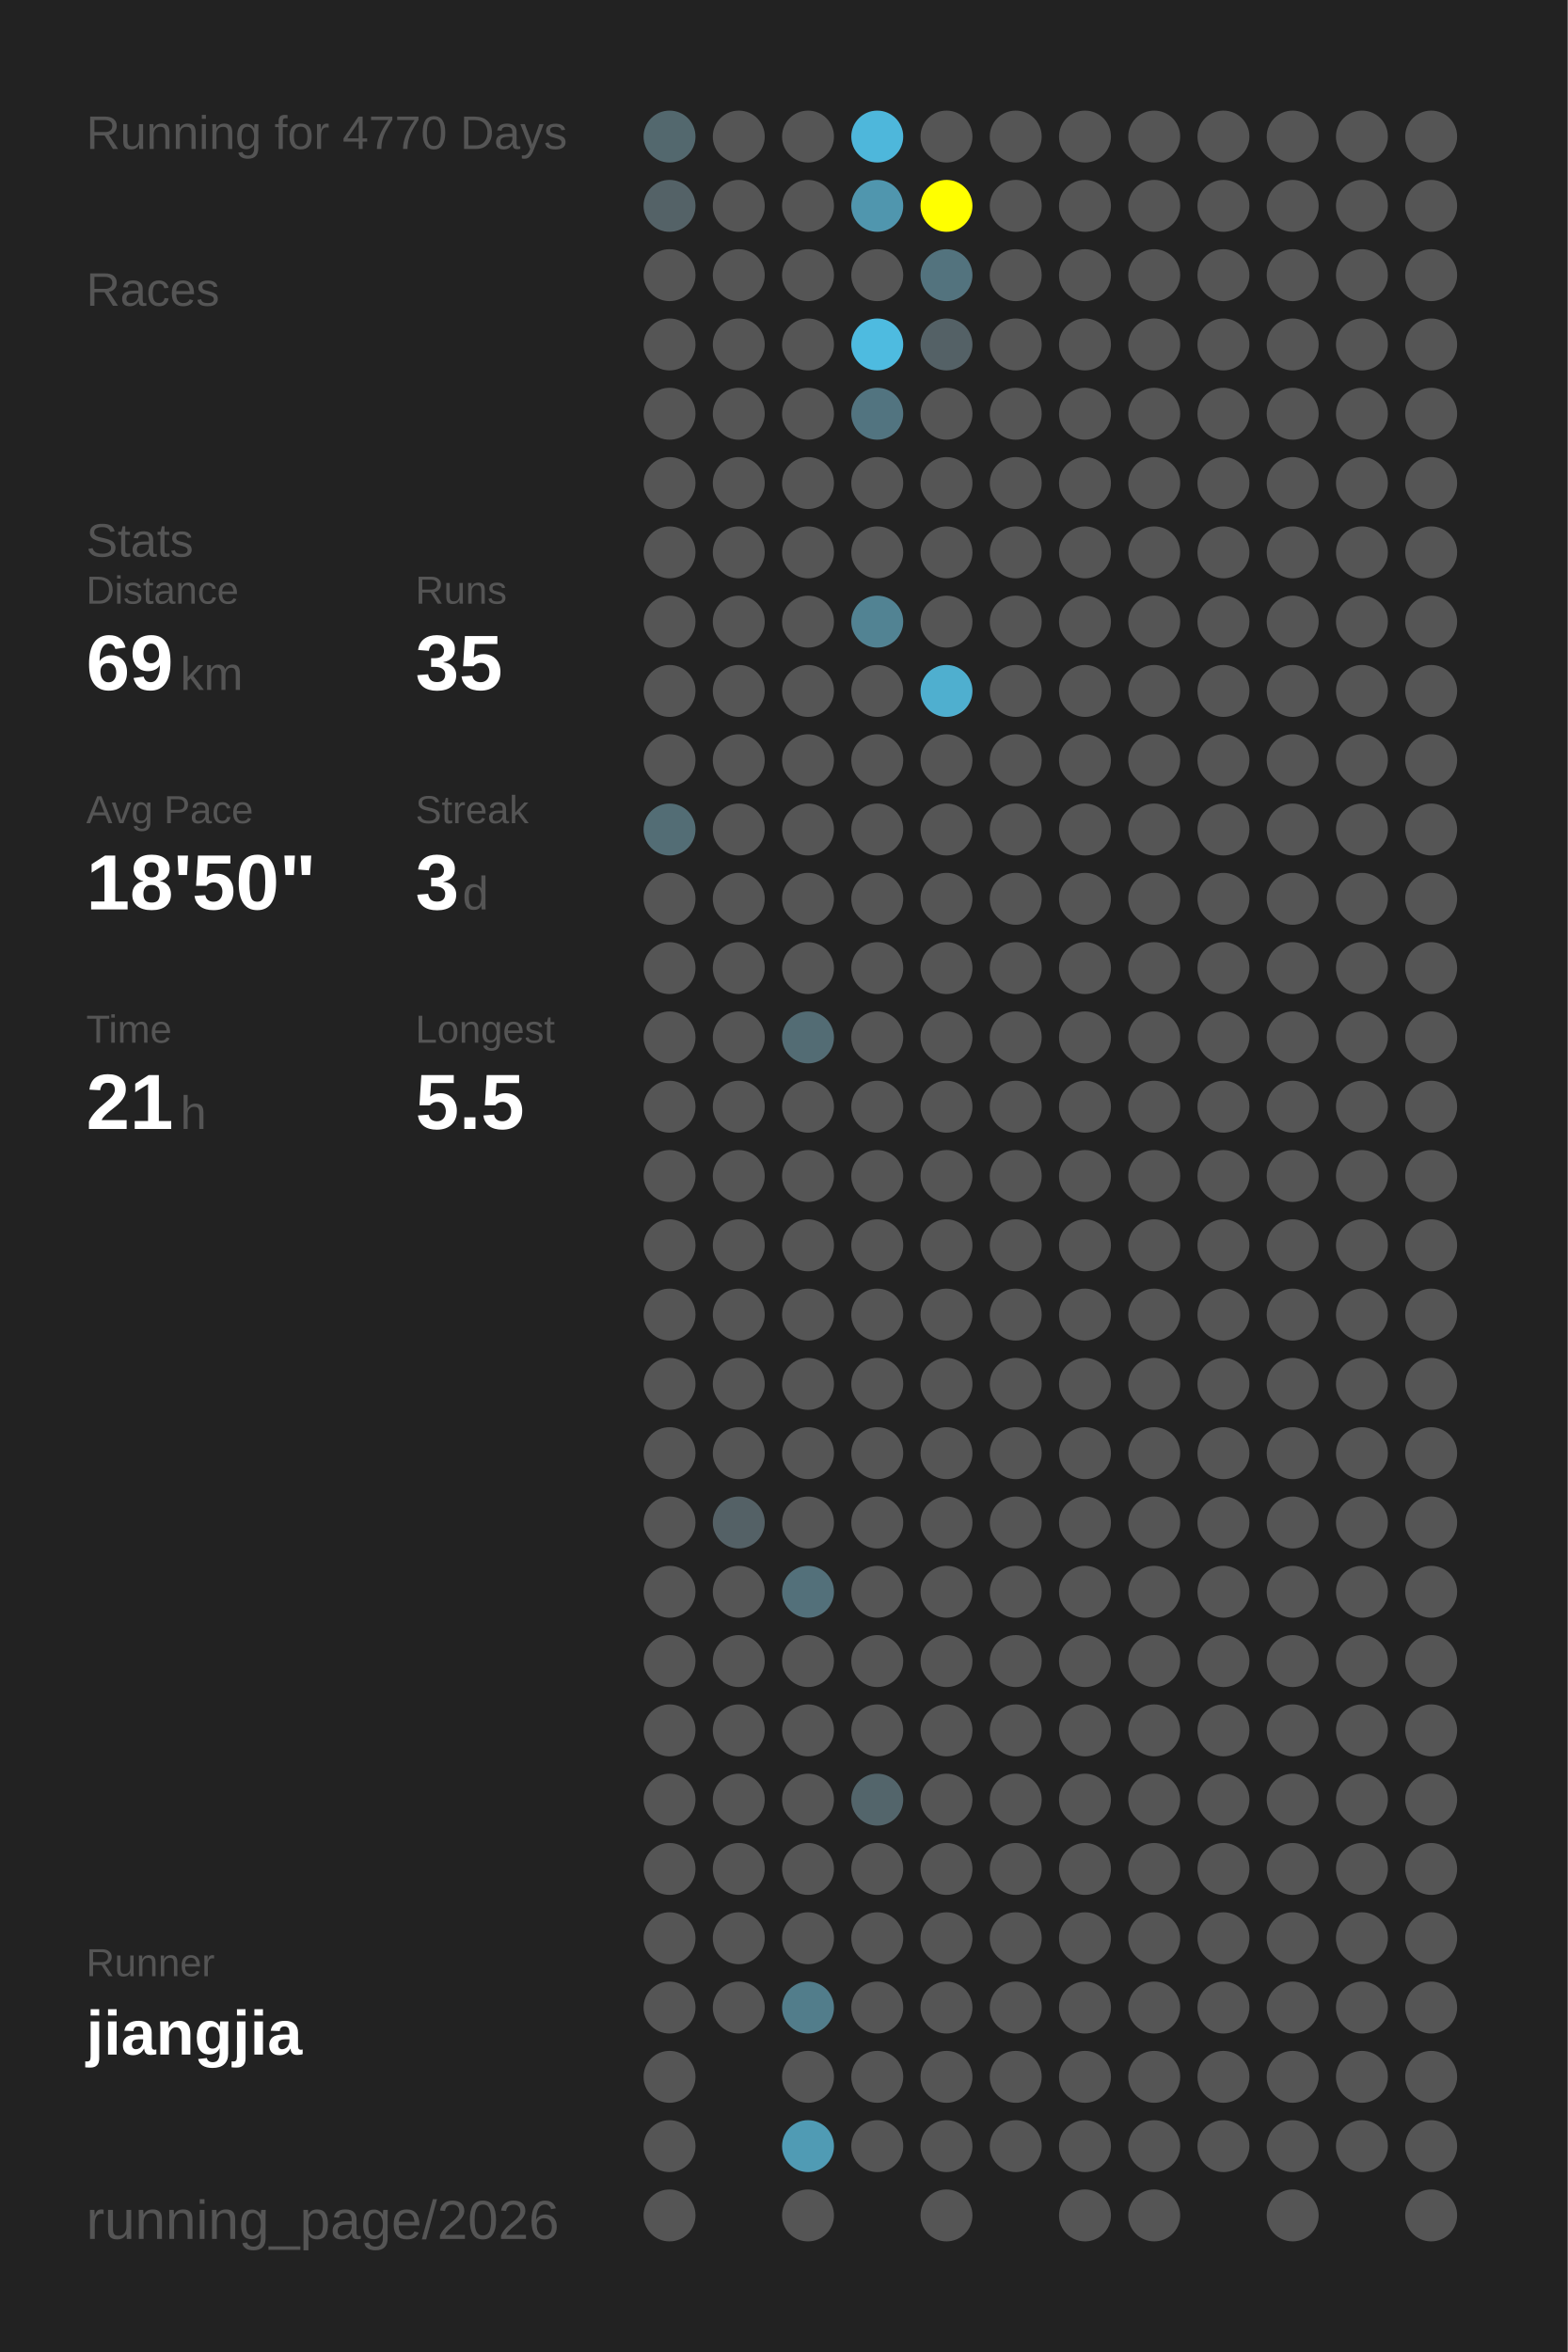
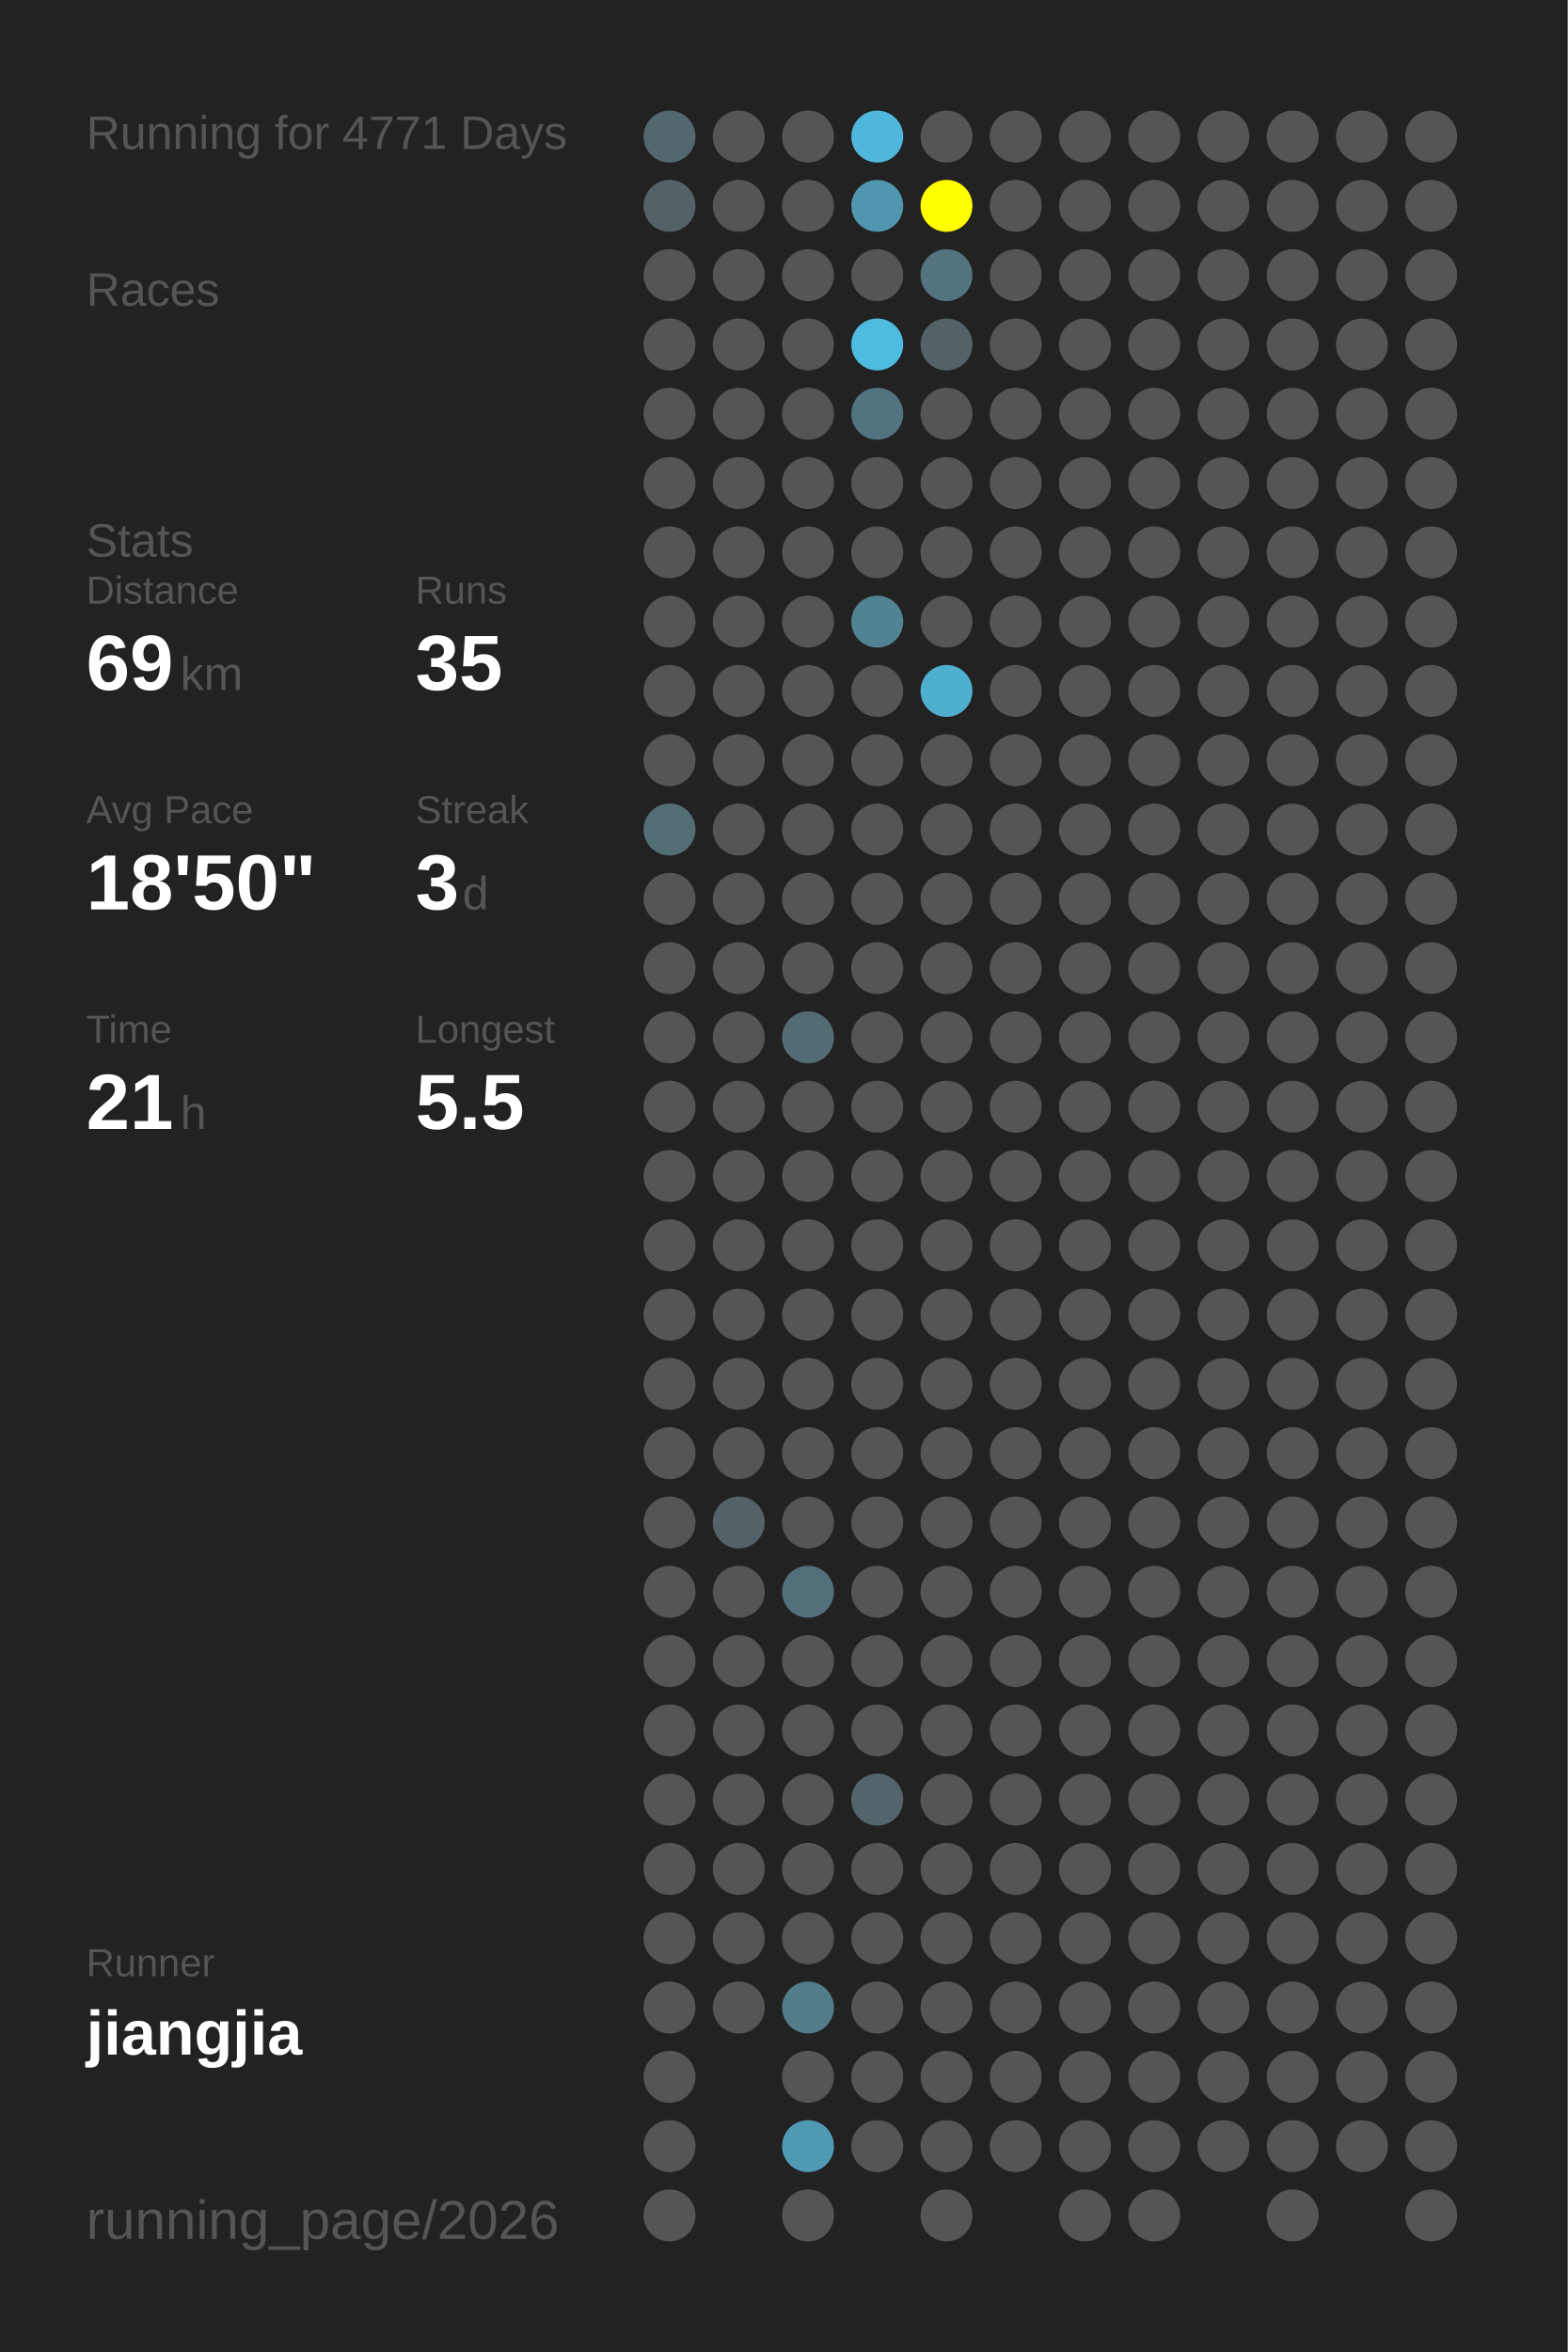
<svg xmlns="http://www.w3.org/2000/svg" baseProfile="full" height="300mm" version="1.1" viewBox="0,0,200,300" width="200mm">
  <defs />
  <rect fill="#222222" height="300" width="200" x="0" y="0" />
-   <text fill="#555555" style="font-size:6px; font-family:Arial;" x="11" y="19">Running for 4770 Days</text>
+   <text fill="#555555" style="font-size:6px; font-family:Arial;" x="11" y="19">Running for 4771 Days</text>
  <text fill="#555555" style="font-size:6px; font-family:Arial;" x="11" y="39">Races</text>
  <text fill="#555555" style="font-size:6px; font-family:Arial;" x="11" y="71">Stats</text>
  <text fill="#555555" style="font-size:5px; font-family:Arial;" x="11" y="77">Distance</text>
  <text fill="#FFFFFF" style="font-size:10px; font-family:Arial; font-weight:bold;" x="11" y="88">69</text>
  <text fill="#555555" style="font-size:6px; font-family:Arial;" x="23" y="88">km</text>
  <text fill="#555555" style="font-size:5px; font-family:Arial;" x="53" y="77">Runs</text>
  <text fill="#FFFFFF" style="font-size:10px; font-family:Arial; font-weight:bold;" x="53" y="88">35</text>
  <text fill="#555555" style="font-size:5px; font-family:Arial;" x="11" y="105">Avg Pace</text>
  <text fill="#FFFFFF" style="font-size:10px; font-family:Arial; font-weight:bold;" x="11" y="116">18'50"</text>
  <text fill="#555555" style="font-size:5px; font-family:Arial;" x="53" y="105">Streak</text>
  <text fill="#FFFFFF" style="font-size:10px; font-family:Arial; font-weight:bold;" x="53" y="116">3</text>
  <text fill="#555555" style="font-size:6px; font-family:Arial;" x="59" y="116">d</text>
  <text fill="#555555" style="font-size:5px; font-family:Arial;" x="11" y="133">Time</text>
  <text fill="#FFFFFF" style="font-size:10px; font-family:Arial; font-weight:bold;" x="11" y="144">21</text>
  <text fill="#555555" style="font-size:6px; font-family:Arial;" x="23" y="144">h</text>
  <text fill="#555555" style="font-size:5px; font-family:Arial;" x="53" y="133">Longest</text>
  <text fill="#FFFFFF" style="font-size:10px; font-family:Arial; font-weight:bold;" x="53" y="144">5.5</text>
  <text fill="#555555" style="font-size:5px; font-family:Arial;" x="11" y="252.065">Runner</text>
  <text fill="#FFFFFF" style="font-size:8px; font-family:Arial; font-weight:bold;" x="11" y="262.065">jiangjia</text>
  <text fill="#555555" style="font-size:7px; font-family:Arial;" x="11" y="285.581">running_page/2026</text>
  <circle cx="85.417" cy="17.419" fill="#53686e" r="3.312" />
  <circle cx="85.417" cy="26.258" fill="#546267" r="3.312" />
  <circle cx="85.417" cy="35.097" fill="#555555" r="3.312" />
  <circle cx="85.417" cy="43.935" fill="#555555" r="3.312" />
  <circle cx="85.417" cy="52.774" fill="#555555" r="3.312" />
  <circle cx="85.417" cy="61.613" fill="#555555" r="3.312" />
  <circle cx="85.417" cy="70.452" fill="#555555" r="3.312" />
  <circle cx="85.417" cy="79.29" fill="#555555" r="3.312" />
  <circle cx="85.417" cy="88.129" fill="#555555" r="3.312" />
  <circle cx="85.417" cy="96.968" fill="#555555" r="3.312" />
  <circle cx="85.417" cy="105.806" fill="#536d75" r="3.312" />
  <circle cx="85.417" cy="114.645" fill="#555555" r="3.312" />
  <circle cx="85.417" cy="123.484" fill="#555555" r="3.312" />
  <circle cx="85.417" cy="132.323" fill="#555555" r="3.312" />
  <circle cx="85.417" cy="141.161" fill="#555555" r="3.312" />
  <circle cx="85.417" cy="150" fill="#555555" r="3.312" />
  <circle cx="85.417" cy="158.839" fill="#555555" r="3.312" />
  <circle cx="85.417" cy="167.677" fill="#555555" r="3.312" />
  <circle cx="85.417" cy="176.516" fill="#555555" r="3.312" />
  <circle cx="85.417" cy="185.355" fill="#555555" r="3.312" />
  <circle cx="85.417" cy="194.194" fill="#555555" r="3.312" />
  <circle cx="85.417" cy="203.032" fill="#555555" r="3.312" />
  <circle cx="85.417" cy="211.871" fill="#555555" r="3.312" />
  <circle cx="85.417" cy="220.71" fill="#555555" r="3.312" />
  <circle cx="85.417" cy="229.548" fill="#555555" r="3.312" />
  <circle cx="85.417" cy="238.387" fill="#555555" r="3.312" />
  <circle cx="85.417" cy="247.226" fill="#555555" r="3.312" />
  <circle cx="85.417" cy="256.065" fill="#555555" r="3.312" />
  <circle cx="85.417" cy="264.903" fill="#555555" r="3.312" />
  <circle cx="85.417" cy="273.742" fill="#555555" r="3.312" />
  <circle cx="85.417" cy="282.581" fill="#555555" r="3.312" />
  <circle cx="94.25" cy="17.419" fill="#555555" r="3.312" />
  <circle cx="94.25" cy="26.258" fill="#555555" r="3.312" />
  <circle cx="94.25" cy="35.097" fill="#555555" r="3.312" />
  <circle cx="94.25" cy="43.935" fill="#555555" r="3.312" />
  <circle cx="94.25" cy="52.774" fill="#555555" r="3.312" />
  <circle cx="94.25" cy="61.613" fill="#555555" r="3.312" />
  <circle cx="94.25" cy="70.452" fill="#555555" r="3.312" />
  <circle cx="94.25" cy="79.29" fill="#555555" r="3.312" />
  <circle cx="94.25" cy="88.129" fill="#555555" r="3.312" />
  <circle cx="94.25" cy="96.968" fill="#555555" r="3.312" />
  <circle cx="94.25" cy="105.806" fill="#555555" r="3.312" />
  <circle cx="94.25" cy="114.645" fill="#555555" r="3.312" />
  <circle cx="94.25" cy="123.484" fill="#555555" r="3.312" />
  <circle cx="94.25" cy="132.323" fill="#555555" r="3.312" />
  <circle cx="94.25" cy="141.161" fill="#555555" r="3.312" />
  <circle cx="94.25" cy="150" fill="#555555" r="3.312" />
  <circle cx="94.25" cy="158.839" fill="#555555" r="3.312" />
  <circle cx="94.25" cy="167.677" fill="#555555" r="3.312" />
  <circle cx="94.25" cy="176.516" fill="#555555" r="3.312" />
  <circle cx="94.25" cy="185.355" fill="#555555" r="3.312" />
  <circle cx="94.25" cy="194.194" fill="#546166" r="3.312" />
  <circle cx="94.25" cy="203.032" fill="#555555" r="3.312" />
  <circle cx="94.25" cy="211.871" fill="#555555" r="3.312" />
  <circle cx="94.25" cy="220.71" fill="#555555" r="3.312" />
  <circle cx="94.25" cy="229.548" fill="#555555" r="3.312" />
  <circle cx="94.25" cy="238.387" fill="#555555" r="3.312" />
  <circle cx="94.25" cy="247.226" fill="#555555" r="3.312" />
  <circle cx="94.25" cy="256.065" fill="#555555" r="3.312" />
  <circle cx="103.083" cy="17.419" fill="#555555" r="3.312" />
  <circle cx="103.083" cy="26.258" fill="#555555" r="3.312" />
  <circle cx="103.083" cy="35.097" fill="#555555" r="3.312" />
  <circle cx="103.083" cy="43.935" fill="#555555" r="3.312" />
  <circle cx="103.083" cy="52.774" fill="#555555" r="3.312" />
  <circle cx="103.083" cy="61.613" fill="#555555" r="3.312" />
  <circle cx="103.083" cy="70.452" fill="#555555" r="3.312" />
  <circle cx="103.083" cy="79.29" fill="#555555" r="3.312" />
  <circle cx="103.083" cy="88.129" fill="#555555" r="3.312" />
  <circle cx="103.083" cy="96.968" fill="#555555" r="3.312" />
  <circle cx="103.083" cy="105.806" fill="#555555" r="3.312" />
  <circle cx="103.083" cy="114.645" fill="#555555" r="3.312" />
  <circle cx="103.083" cy="123.484" fill="#555555" r="3.312" />
  <circle cx="103.083" cy="132.323" fill="#536c74" r="3.312" />
  <circle cx="103.083" cy="141.161" fill="#555555" r="3.312" />
  <circle cx="103.083" cy="150" fill="#555555" r="3.312" />
  <circle cx="103.083" cy="158.839" fill="#555555" r="3.312" />
  <circle cx="103.083" cy="167.677" fill="#555555" r="3.312" />
  <circle cx="103.083" cy="176.516" fill="#555555" r="3.312" />
  <circle cx="103.083" cy="185.355" fill="#555555" r="3.312" />
  <circle cx="103.083" cy="194.194" fill="#555555" r="3.312" />
  <circle cx="103.083" cy="203.032" fill="#53707a" r="3.312" />
  <circle cx="103.083" cy="211.871" fill="#555555" r="3.312" />
  <circle cx="103.083" cy="220.71" fill="#555555" r="3.312" />
  <circle cx="103.083" cy="229.548" fill="#555555" r="3.312" />
  <circle cx="103.083" cy="238.387" fill="#555555" r="3.312" />
  <circle cx="103.083" cy="247.226" fill="#555555" r="3.312" />
  <circle cx="103.083" cy="256.065" fill="#527d8b" r="3.312" />
  <circle cx="103.083" cy="264.903" fill="#555555" r="3.312" />
  <circle cx="103.083" cy="273.742" fill="#509bb4" r="3.312" />
  <circle cx="103.083" cy="282.581" fill="#555555" r="3.312" />
  <circle cx="111.917" cy="17.419" fill="#4eb7db" r="3.312" />
  <circle cx="111.917" cy="26.258" fill="#5096ae" r="3.312" />
  <circle cx="111.917" cy="35.097" fill="#555555" r="3.312" />
  <circle cx="111.917" cy="43.935" fill="#4ebbe0" r="3.312" />
  <circle cx="111.917" cy="52.774" fill="#527480" r="3.312" />
  <circle cx="111.917" cy="61.613" fill="#555555" r="3.312" />
  <circle cx="111.917" cy="70.452" fill="#555555" r="3.312" />
  <circle cx="111.917" cy="79.29" fill="#528393" r="3.312" />
  <circle cx="111.917" cy="88.129" fill="#555555" r="3.312" />
  <circle cx="111.917" cy="96.968" fill="#555555" r="3.312" />
  <circle cx="111.917" cy="105.806" fill="#555555" r="3.312" />
  <circle cx="111.917" cy="114.645" fill="#555555" r="3.312" />
  <circle cx="111.917" cy="123.484" fill="#555555" r="3.312" />
  <circle cx="111.917" cy="132.323" fill="#555555" r="3.312" />
  <circle cx="111.917" cy="141.161" fill="#555555" r="3.312" />
  <circle cx="111.917" cy="150" fill="#555555" r="3.312" />
  <circle cx="111.917" cy="158.839" fill="#555555" r="3.312" />
  <circle cx="111.917" cy="167.677" fill="#555555" r="3.312" />
  <circle cx="111.917" cy="176.516" fill="#555555" r="3.312" />
  <circle cx="111.917" cy="185.355" fill="#555555" r="3.312" />
  <circle cx="111.917" cy="194.194" fill="#555555" r="3.312" />
  <circle cx="111.917" cy="203.032" fill="#555555" r="3.312" />
  <circle cx="111.917" cy="211.871" fill="#555555" r="3.312" />
  <circle cx="111.917" cy="220.71" fill="#555555" r="3.312" />
  <circle cx="111.917" cy="229.548" fill="#53656b" r="3.312" />
  <circle cx="111.917" cy="238.387" fill="#555555" r="3.312" />
  <circle cx="111.917" cy="247.226" fill="#555555" r="3.312" />
  <circle cx="111.917" cy="256.065" fill="#555555" r="3.312" />
  <circle cx="111.917" cy="264.903" fill="#555555" r="3.312" />
  <circle cx="111.917" cy="273.742" fill="#555555" r="3.312" />
  <circle cx="120.75" cy="17.419" fill="#555555" r="3.312" />
  <circle cx="120.75" cy="26.258" fill="#FFFF00" r="3.312" />
  <circle cx="120.75" cy="35.097" fill="#53737e" r="3.312" />
  <circle cx="120.75" cy="43.935" fill="#546166" r="3.312" />
  <circle cx="120.75" cy="52.774" fill="#555555" r="3.312" />
  <circle cx="120.75" cy="61.613" fill="#555555" r="3.312" />
  <circle cx="120.75" cy="70.452" fill="#555555" r="3.312" />
  <circle cx="120.75" cy="79.29" fill="#555555" r="3.312" />
  <circle cx="120.75" cy="88.129" fill="#4fafcf" r="3.312" />
  <circle cx="120.75" cy="96.968" fill="#555555" r="3.312" />
  <circle cx="120.75" cy="105.806" fill="#555555" r="3.312" />
  <circle cx="120.75" cy="114.645" fill="#555555" r="3.312" />
  <circle cx="120.75" cy="123.484" fill="#555555" r="3.312" />
  <circle cx="120.75" cy="132.323" fill="#555555" r="3.312" />
  <circle cx="120.75" cy="141.161" fill="#555555" r="3.312" />
  <circle cx="120.75" cy="150" fill="#555555" r="3.312" />
  <circle cx="120.75" cy="158.839" fill="#555555" r="3.312" />
  <circle cx="120.75" cy="167.677" fill="#555555" r="3.312" />
  <circle cx="120.75" cy="176.516" fill="#555555" r="3.312" />
  <circle cx="120.75" cy="185.355" fill="#555555" r="3.312" />
  <circle cx="120.75" cy="194.194" fill="#555555" r="3.312" />
  <circle cx="120.75" cy="203.032" fill="#555555" r="3.312" />
  <circle cx="120.75" cy="211.871" fill="#555555" r="3.312" />
  <circle cx="120.75" cy="220.71" fill="#555555" r="3.312" />
  <circle cx="120.75" cy="229.548" fill="#555555" r="3.312" />
  <circle cx="120.75" cy="238.387" fill="#555555" r="3.312" />
  <circle cx="120.75" cy="247.226" fill="#555555" r="3.312" />
  <circle cx="120.75" cy="256.065" fill="#555555" r="3.312" />
  <circle cx="120.75" cy="264.903" fill="#555555" r="3.312" />
  <circle cx="120.75" cy="273.742" fill="#555555" r="3.312" />
  <circle cx="120.75" cy="282.581" fill="#555555" r="3.312" />
  <circle cx="129.583" cy="17.419" fill="#555555" r="3.312" />
  <circle cx="129.583" cy="26.258" fill="#555555" r="3.312" />
  <circle cx="129.583" cy="35.097" fill="#555555" r="3.312" />
  <circle cx="129.583" cy="43.935" fill="#555555" r="3.312" />
  <circle cx="129.583" cy="52.774" fill="#555555" r="3.312" />
  <circle cx="129.583" cy="61.613" fill="#555555" r="3.312" />
  <circle cx="129.583" cy="70.452" fill="#555555" r="3.312" />
  <circle cx="129.583" cy="79.29" fill="#555555" r="3.312" />
  <circle cx="129.583" cy="88.129" fill="#555555" r="3.312" />
  <circle cx="129.583" cy="96.968" fill="#555555" r="3.312" />
  <circle cx="129.583" cy="105.806" fill="#555555" r="3.312" />
  <circle cx="129.583" cy="114.645" fill="#555555" r="3.312" />
  <circle cx="129.583" cy="123.484" fill="#555555" r="3.312" />
  <circle cx="129.583" cy="132.323" fill="#555555" r="3.312" />
  <circle cx="129.583" cy="141.161" fill="#555555" r="3.312" />
  <circle cx="129.583" cy="150" fill="#555555" r="3.312" />
  <circle cx="129.583" cy="158.839" fill="#555555" r="3.312" />
  <circle cx="129.583" cy="167.677" fill="#555555" r="3.312" />
  <circle cx="129.583" cy="176.516" fill="#555555" r="3.312" />
  <circle cx="129.583" cy="185.355" fill="#555555" r="3.312" />
  <circle cx="129.583" cy="194.194" fill="#555555" r="3.312" />
  <circle cx="129.583" cy="203.032" fill="#555555" r="3.312" />
  <circle cx="129.583" cy="211.871" fill="#555555" r="3.312" />
  <circle cx="129.583" cy="220.71" fill="#555555" r="3.312" />
  <circle cx="129.583" cy="229.548" fill="#555555" r="3.312" />
  <circle cx="129.583" cy="238.387" fill="#555555" r="3.312" />
  <circle cx="129.583" cy="247.226" fill="#555555" r="3.312" />
  <circle cx="129.583" cy="256.065" fill="#555555" r="3.312" />
  <circle cx="129.583" cy="264.903" fill="#555555" r="3.312" />
  <circle cx="129.583" cy="273.742" fill="#555555" r="3.312" />
  <circle cx="138.417" cy="17.419" fill="#555555" r="3.312" />
  <circle cx="138.417" cy="26.258" fill="#555555" r="3.312" />
  <circle cx="138.417" cy="35.097" fill="#555555" r="3.312" />
  <circle cx="138.417" cy="43.935" fill="#555555" r="3.312" />
  <circle cx="138.417" cy="52.774" fill="#555555" r="3.312" />
  <circle cx="138.417" cy="61.613" fill="#555555" r="3.312" />
  <circle cx="138.417" cy="70.452" fill="#555555" r="3.312" />
  <circle cx="138.417" cy="79.29" fill="#555555" r="3.312" />
  <circle cx="138.417" cy="88.129" fill="#555555" r="3.312" />
  <circle cx="138.417" cy="96.968" fill="#555555" r="3.312" />
  <circle cx="138.417" cy="105.806" fill="#555555" r="3.312" />
  <circle cx="138.417" cy="114.645" fill="#555555" r="3.312" />
  <circle cx="138.417" cy="123.484" fill="#555555" r="3.312" />
  <circle cx="138.417" cy="132.323" fill="#555555" r="3.312" />
  <circle cx="138.417" cy="141.161" fill="#555555" r="3.312" />
  <circle cx="138.417" cy="150" fill="#555555" r="3.312" />
  <circle cx="138.417" cy="158.839" fill="#555555" r="3.312" />
  <circle cx="138.417" cy="167.677" fill="#555555" r="3.312" />
  <circle cx="138.417" cy="176.516" fill="#555555" r="3.312" />
  <circle cx="138.417" cy="185.355" fill="#555555" r="3.312" />
  <circle cx="138.417" cy="194.194" fill="#555555" r="3.312" />
  <circle cx="138.417" cy="203.032" fill="#555555" r="3.312" />
  <circle cx="138.417" cy="211.871" fill="#555555" r="3.312" />
  <circle cx="138.417" cy="220.71" fill="#555555" r="3.312" />
  <circle cx="138.417" cy="229.548" fill="#555555" r="3.312" />
  <circle cx="138.417" cy="238.387" fill="#555555" r="3.312" />
  <circle cx="138.417" cy="247.226" fill="#555555" r="3.312" />
  <circle cx="138.417" cy="256.065" fill="#555555" r="3.312" />
  <circle cx="138.417" cy="264.903" fill="#555555" r="3.312" />
  <circle cx="138.417" cy="273.742" fill="#555555" r="3.312" />
  <circle cx="138.417" cy="282.581" fill="#555555" r="3.312" />
  <circle cx="147.25" cy="17.419" fill="#555555" r="3.312" />
  <circle cx="147.25" cy="26.258" fill="#555555" r="3.312" />
  <circle cx="147.25" cy="35.097" fill="#555555" r="3.312" />
  <circle cx="147.25" cy="43.935" fill="#555555" r="3.312" />
  <circle cx="147.25" cy="52.774" fill="#555555" r="3.312" />
  <circle cx="147.25" cy="61.613" fill="#555555" r="3.312" />
  <circle cx="147.25" cy="70.452" fill="#555555" r="3.312" />
  <circle cx="147.25" cy="79.29" fill="#555555" r="3.312" />
  <circle cx="147.25" cy="88.129" fill="#555555" r="3.312" />
  <circle cx="147.25" cy="96.968" fill="#555555" r="3.312" />
  <circle cx="147.25" cy="105.806" fill="#555555" r="3.312" />
  <circle cx="147.25" cy="114.645" fill="#555555" r="3.312" />
  <circle cx="147.25" cy="123.484" fill="#555555" r="3.312" />
  <circle cx="147.25" cy="132.323" fill="#555555" r="3.312" />
  <circle cx="147.25" cy="141.161" fill="#555555" r="3.312" />
  <circle cx="147.25" cy="150" fill="#555555" r="3.312" />
  <circle cx="147.25" cy="158.839" fill="#555555" r="3.312" />
  <circle cx="147.25" cy="167.677" fill="#555555" r="3.312" />
  <circle cx="147.25" cy="176.516" fill="#555555" r="3.312" />
  <circle cx="147.25" cy="185.355" fill="#555555" r="3.312" />
  <circle cx="147.25" cy="194.194" fill="#555555" r="3.312" />
  <circle cx="147.25" cy="203.032" fill="#555555" r="3.312" />
  <circle cx="147.25" cy="211.871" fill="#555555" r="3.312" />
  <circle cx="147.25" cy="220.71" fill="#555555" r="3.312" />
  <circle cx="147.25" cy="229.548" fill="#555555" r="3.312" />
  <circle cx="147.25" cy="238.387" fill="#555555" r="3.312" />
  <circle cx="147.25" cy="247.226" fill="#555555" r="3.312" />
  <circle cx="147.25" cy="256.065" fill="#555555" r="3.312" />
  <circle cx="147.25" cy="264.903" fill="#555555" r="3.312" />
  <circle cx="147.25" cy="273.742" fill="#555555" r="3.312" />
  <circle cx="147.25" cy="282.581" fill="#555555" r="3.312" />
  <circle cx="156.083" cy="17.419" fill="#555555" r="3.312" />
  <circle cx="156.083" cy="26.258" fill="#555555" r="3.312" />
  <circle cx="156.083" cy="35.097" fill="#555555" r="3.312" />
  <circle cx="156.083" cy="43.935" fill="#555555" r="3.312" />
  <circle cx="156.083" cy="52.774" fill="#555555" r="3.312" />
  <circle cx="156.083" cy="61.613" fill="#555555" r="3.312" />
  <circle cx="156.083" cy="70.452" fill="#555555" r="3.312" />
  <circle cx="156.083" cy="79.29" fill="#555555" r="3.312" />
  <circle cx="156.083" cy="88.129" fill="#555555" r="3.312" />
  <circle cx="156.083" cy="96.968" fill="#555555" r="3.312" />
  <circle cx="156.083" cy="105.806" fill="#555555" r="3.312" />
  <circle cx="156.083" cy="114.645" fill="#555555" r="3.312" />
  <circle cx="156.083" cy="123.484" fill="#555555" r="3.312" />
  <circle cx="156.083" cy="132.323" fill="#555555" r="3.312" />
  <circle cx="156.083" cy="141.161" fill="#555555" r="3.312" />
  <circle cx="156.083" cy="150" fill="#555555" r="3.312" />
  <circle cx="156.083" cy="158.839" fill="#555555" r="3.312" />
  <circle cx="156.083" cy="167.677" fill="#555555" r="3.312" />
  <circle cx="156.083" cy="176.516" fill="#555555" r="3.312" />
  <circle cx="156.083" cy="185.355" fill="#555555" r="3.312" />
  <circle cx="156.083" cy="194.194" fill="#555555" r="3.312" />
  <circle cx="156.083" cy="203.032" fill="#555555" r="3.312" />
  <circle cx="156.083" cy="211.871" fill="#555555" r="3.312" />
  <circle cx="156.083" cy="220.71" fill="#555555" r="3.312" />
  <circle cx="156.083" cy="229.548" fill="#555555" r="3.312" />
  <circle cx="156.083" cy="238.387" fill="#555555" r="3.312" />
  <circle cx="156.083" cy="247.226" fill="#555555" r="3.312" />
  <circle cx="156.083" cy="256.065" fill="#555555" r="3.312" />
  <circle cx="156.083" cy="264.903" fill="#555555" r="3.312" />
  <circle cx="156.083" cy="273.742" fill="#555555" r="3.312" />
  <circle cx="164.917" cy="17.419" fill="#555555" r="3.312" />
  <circle cx="164.917" cy="26.258" fill="#555555" r="3.312" />
  <circle cx="164.917" cy="35.097" fill="#555555" r="3.312" />
  <circle cx="164.917" cy="43.935" fill="#555555" r="3.312" />
  <circle cx="164.917" cy="52.774" fill="#555555" r="3.312" />
  <circle cx="164.917" cy="61.613" fill="#555555" r="3.312" />
  <circle cx="164.917" cy="70.452" fill="#555555" r="3.312" />
  <circle cx="164.917" cy="79.29" fill="#555555" r="3.312" />
  <circle cx="164.917" cy="88.129" fill="#555555" r="3.312" />
  <circle cx="164.917" cy="96.968" fill="#555555" r="3.312" />
  <circle cx="164.917" cy="105.806" fill="#555555" r="3.312" />
  <circle cx="164.917" cy="114.645" fill="#555555" r="3.312" />
  <circle cx="164.917" cy="123.484" fill="#555555" r="3.312" />
  <circle cx="164.917" cy="132.323" fill="#555555" r="3.312" />
  <circle cx="164.917" cy="141.161" fill="#555555" r="3.312" />
  <circle cx="164.917" cy="150" fill="#555555" r="3.312" />
  <circle cx="164.917" cy="158.839" fill="#555555" r="3.312" />
  <circle cx="164.917" cy="167.677" fill="#555555" r="3.312" />
  <circle cx="164.917" cy="176.516" fill="#555555" r="3.312" />
  <circle cx="164.917" cy="185.355" fill="#555555" r="3.312" />
  <circle cx="164.917" cy="194.194" fill="#555555" r="3.312" />
  <circle cx="164.917" cy="203.032" fill="#555555" r="3.312" />
  <circle cx="164.917" cy="211.871" fill="#555555" r="3.312" />
  <circle cx="164.917" cy="220.71" fill="#555555" r="3.312" />
  <circle cx="164.917" cy="229.548" fill="#555555" r="3.312" />
  <circle cx="164.917" cy="238.387" fill="#555555" r="3.312" />
  <circle cx="164.917" cy="247.226" fill="#555555" r="3.312" />
  <circle cx="164.917" cy="256.065" fill="#555555" r="3.312" />
  <circle cx="164.917" cy="264.903" fill="#555555" r="3.312" />
  <circle cx="164.917" cy="273.742" fill="#555555" r="3.312" />
  <circle cx="164.917" cy="282.581" fill="#555555" r="3.312" />
  <circle cx="173.75" cy="17.419" fill="#555555" r="3.312" />
  <circle cx="173.75" cy="26.258" fill="#555555" r="3.312" />
  <circle cx="173.75" cy="35.097" fill="#555555" r="3.312" />
  <circle cx="173.75" cy="43.935" fill="#555555" r="3.312" />
  <circle cx="173.75" cy="52.774" fill="#555555" r="3.312" />
  <circle cx="173.75" cy="61.613" fill="#555555" r="3.312" />
  <circle cx="173.75" cy="70.452" fill="#555555" r="3.312" />
  <circle cx="173.75" cy="79.29" fill="#555555" r="3.312" />
  <circle cx="173.75" cy="88.129" fill="#555555" r="3.312" />
  <circle cx="173.75" cy="96.968" fill="#555555" r="3.312" />
  <circle cx="173.75" cy="105.806" fill="#555555" r="3.312" />
  <circle cx="173.75" cy="114.645" fill="#555555" r="3.312" />
  <circle cx="173.75" cy="123.484" fill="#555555" r="3.312" />
  <circle cx="173.75" cy="132.323" fill="#555555" r="3.312" />
  <circle cx="173.75" cy="141.161" fill="#555555" r="3.312" />
  <circle cx="173.75" cy="150" fill="#555555" r="3.312" />
  <circle cx="173.75" cy="158.839" fill="#555555" r="3.312" />
  <circle cx="173.75" cy="167.677" fill="#555555" r="3.312" />
  <circle cx="173.75" cy="176.516" fill="#555555" r="3.312" />
  <circle cx="173.75" cy="185.355" fill="#555555" r="3.312" />
  <circle cx="173.75" cy="194.194" fill="#555555" r="3.312" />
  <circle cx="173.75" cy="203.032" fill="#555555" r="3.312" />
  <circle cx="173.75" cy="211.871" fill="#555555" r="3.312" />
  <circle cx="173.75" cy="220.71" fill="#555555" r="3.312" />
  <circle cx="173.75" cy="229.548" fill="#555555" r="3.312" />
  <circle cx="173.75" cy="238.387" fill="#555555" r="3.312" />
  <circle cx="173.75" cy="247.226" fill="#555555" r="3.312" />
  <circle cx="173.75" cy="256.065" fill="#555555" r="3.312" />
  <circle cx="173.75" cy="264.903" fill="#555555" r="3.312" />
  <circle cx="173.75" cy="273.742" fill="#555555" r="3.312" />
  <circle cx="182.583" cy="17.419" fill="#555555" r="3.312" />
  <circle cx="182.583" cy="26.258" fill="#555555" r="3.312" />
  <circle cx="182.583" cy="35.097" fill="#555555" r="3.312" />
  <circle cx="182.583" cy="43.935" fill="#555555" r="3.312" />
  <circle cx="182.583" cy="52.774" fill="#555555" r="3.312" />
  <circle cx="182.583" cy="61.613" fill="#555555" r="3.312" />
  <circle cx="182.583" cy="70.452" fill="#555555" r="3.312" />
  <circle cx="182.583" cy="79.29" fill="#555555" r="3.312" />
  <circle cx="182.583" cy="88.129" fill="#555555" r="3.312" />
  <circle cx="182.583" cy="96.968" fill="#555555" r="3.312" />
  <circle cx="182.583" cy="105.806" fill="#555555" r="3.312" />
  <circle cx="182.583" cy="114.645" fill="#555555" r="3.312" />
  <circle cx="182.583" cy="123.484" fill="#555555" r="3.312" />
  <circle cx="182.583" cy="132.323" fill="#555555" r="3.312" />
  <circle cx="182.583" cy="141.161" fill="#555555" r="3.312" />
  <circle cx="182.583" cy="150" fill="#555555" r="3.312" />
  <circle cx="182.583" cy="158.839" fill="#555555" r="3.312" />
  <circle cx="182.583" cy="167.677" fill="#555555" r="3.312" />
  <circle cx="182.583" cy="176.516" fill="#555555" r="3.312" />
  <circle cx="182.583" cy="185.355" fill="#555555" r="3.312" />
  <circle cx="182.583" cy="194.194" fill="#555555" r="3.312" />
  <circle cx="182.583" cy="203.032" fill="#555555" r="3.312" />
  <circle cx="182.583" cy="211.871" fill="#555555" r="3.312" />
  <circle cx="182.583" cy="220.71" fill="#555555" r="3.312" />
  <circle cx="182.583" cy="229.548" fill="#555555" r="3.312" />
  <circle cx="182.583" cy="238.387" fill="#555555" r="3.312" />
  <circle cx="182.583" cy="247.226" fill="#555555" r="3.312" />
  <circle cx="182.583" cy="256.065" fill="#555555" r="3.312" />
  <circle cx="182.583" cy="264.903" fill="#555555" r="3.312" />
  <circle cx="182.583" cy="273.742" fill="#555555" r="3.312" />
  <circle cx="182.583" cy="282.581" fill="#555555" r="3.312" />
</svg>
